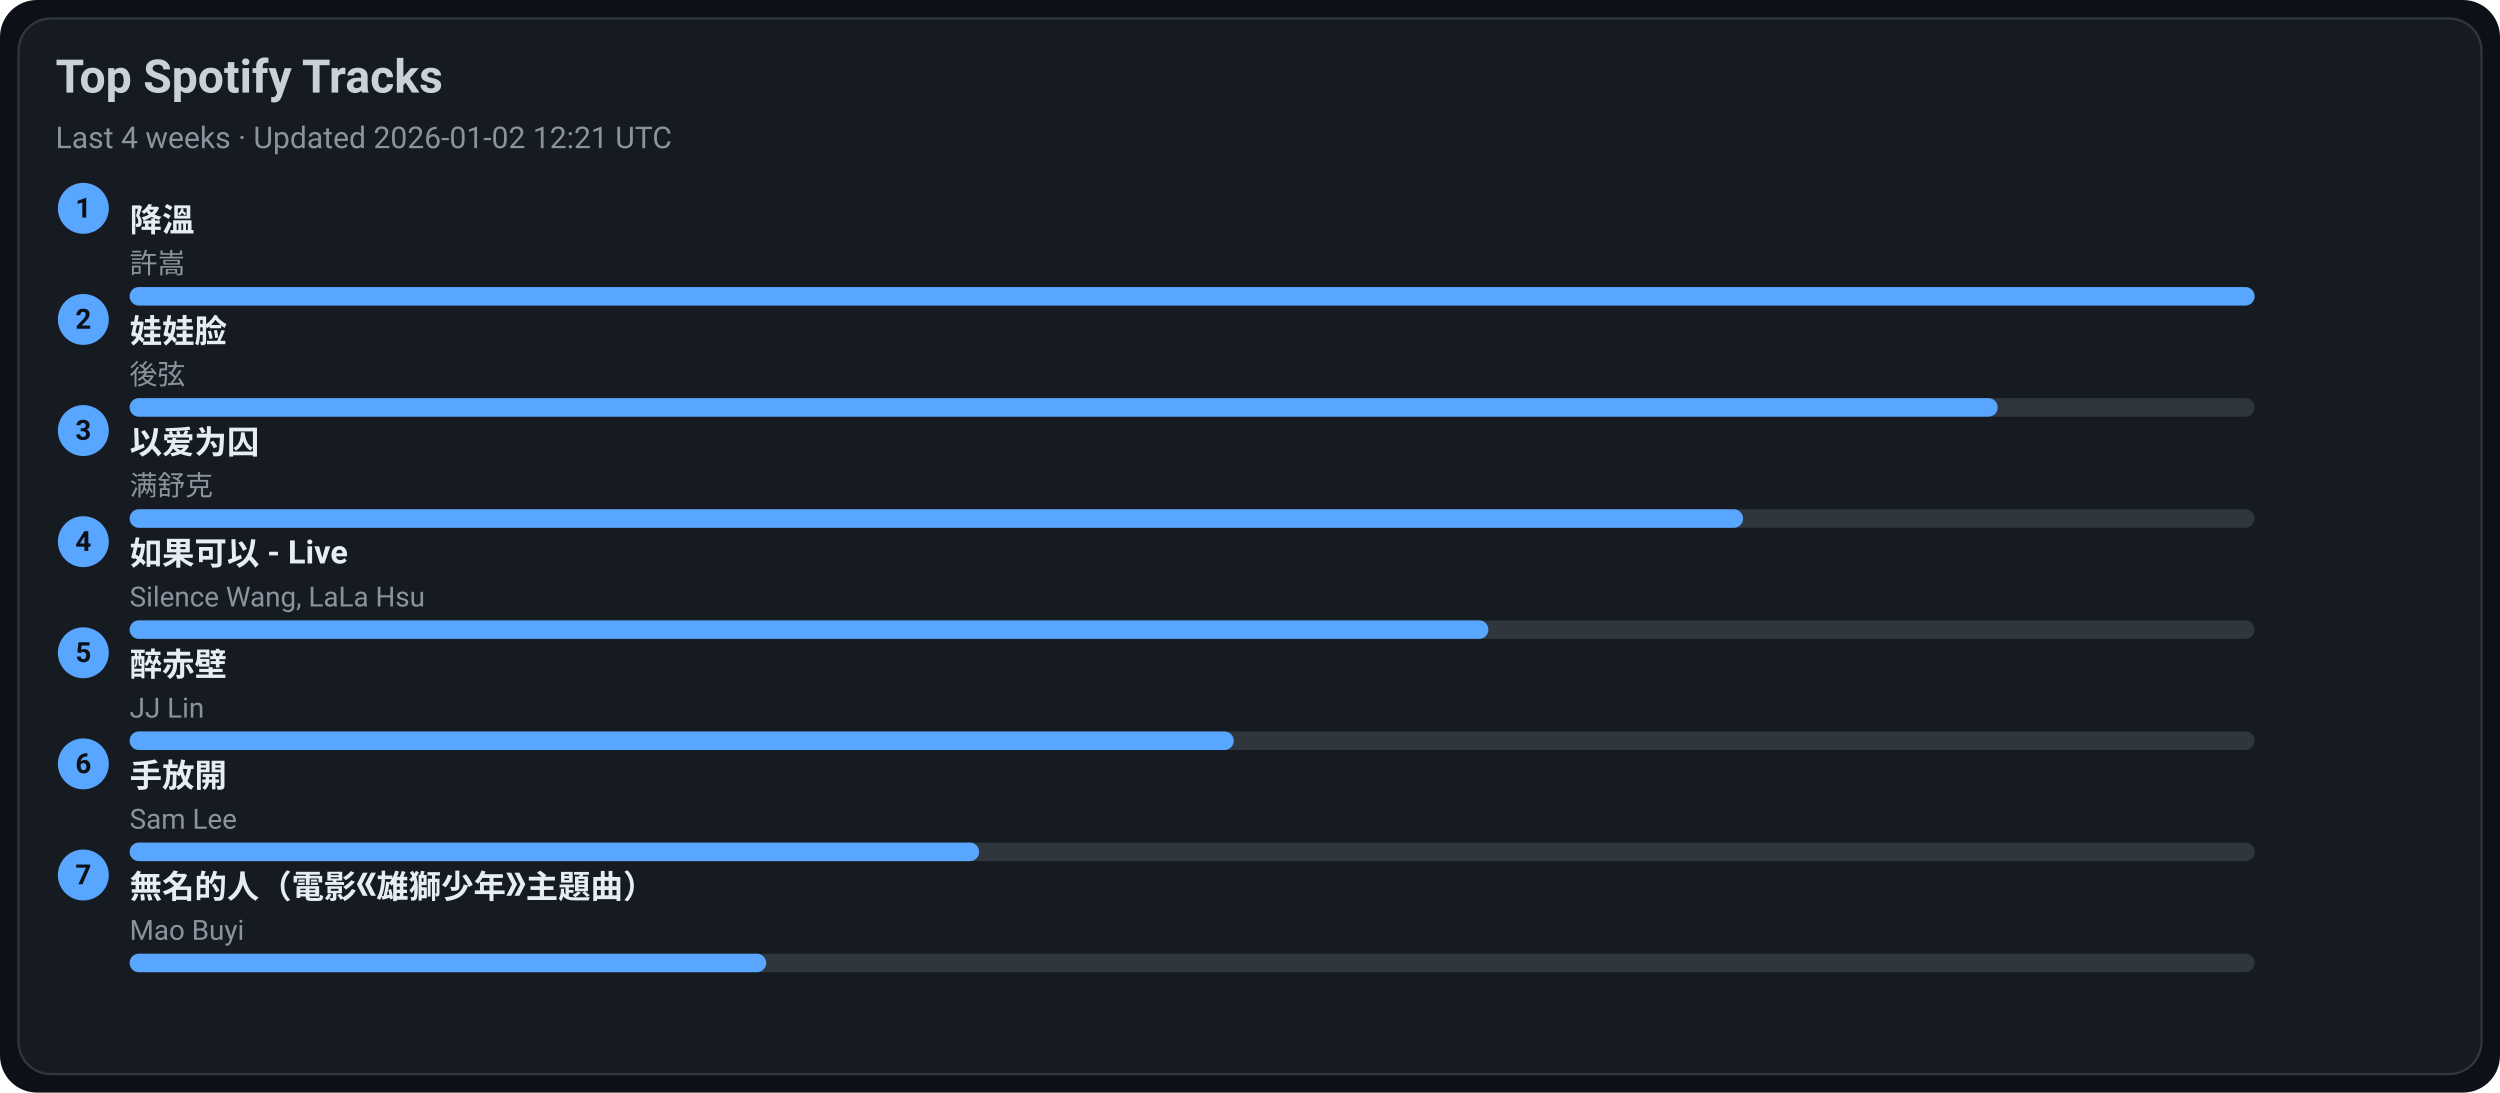
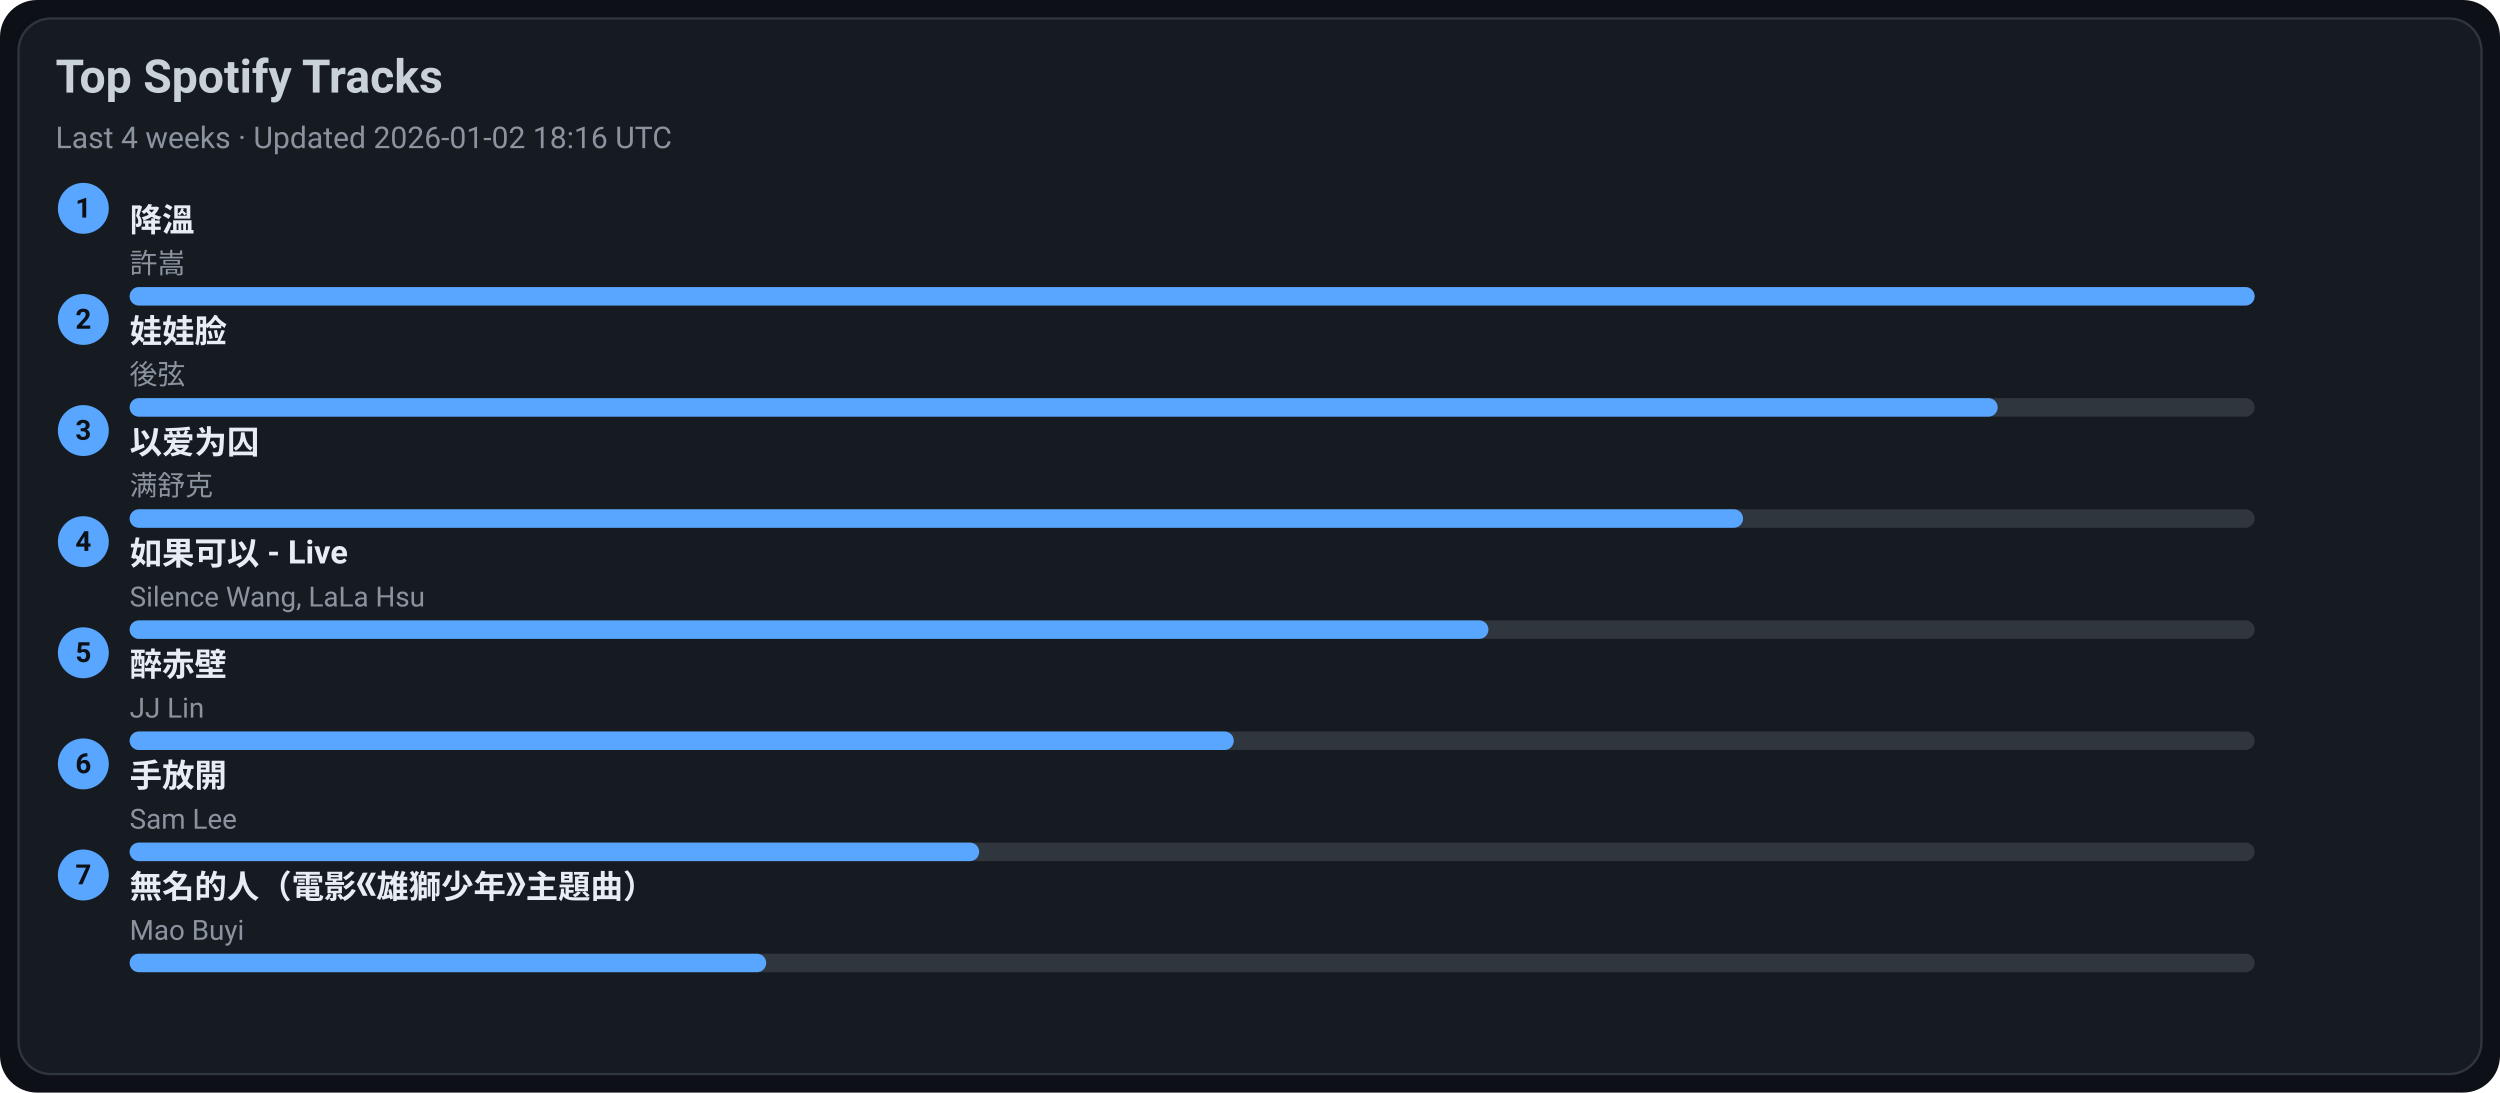
<svg xmlns="http://www.w3.org/2000/svg" width="1080" height="472" viewBox="0 0 1080 472">
  <style>text{font-family:-apple-system,BlinkMacSystemFont,Segoe UI,Roboto,Ubuntu,Helvetica Neue,Arial,Noto Sans,sans-serif}</style>
  <rect width="1080" height="472" rx="16" fill="#0d1117" />
  <rect x="8" y="8" width="1064" height="456" rx="14" fill="#161b22" stroke="#30363d" />
  <text x="24" y="40" font-size="20" fill="#c9d1d9" font-weight="600">Top Spotify Tracks</text>
-   <text x="24" y="64" font-size="13" fill="#8b949e">Last 4 weeks · Updated 2026-01-02 12:21 UTC</text>
+   <text x="24" y="64" font-size="13" fill="#8b949e">Last 4 weeks · Updated 2026-01-02 18:16 UTC</text>
  <circle cx="36" cy="90" r="11" fill="#58a6ff" />
  <text x="36" y="94" text-anchor="middle" font-size="12" fill="#0d1117" font-weight="700">1</text>
  <a href="https://open.spotify.com/track/2q9uhrOfyOnBa3oWR1PfYT" target="_blank" rel="noopener noreferrer">
    <text x="56" y="100" font-size="14" fill="#e6edf3" font-weight="600">降溫</text>
  </a>
  <text x="56" y="118" font-size="12" fill="#8b949e">許嵩</text>
  <rect x="56" y="124" width="918" height="8" rx="4" fill="#30363d" />
  <rect x="56" y="124" width="918" height="8" rx="4" fill="#58a6ff" />
  <circle cx="36" cy="138" r="11" fill="#58a6ff" />
  <text x="36" y="142" text-anchor="middle" font-size="12" fill="#0d1117" font-weight="700">2</text>
  <a href="https://open.spotify.com/track/08ouEICweFmqfgPJnRIQkE" target="_blank" rel="noopener noreferrer">
    <text x="56" y="148" font-size="14" fill="#e6edf3" font-weight="600">娃娃脸</text>
  </a>
  <text x="56" y="166" font-size="12" fill="#8b949e">後弦</text>
  <rect x="56" y="172" width="918" height="8" rx="4" fill="#30363d" />
  <rect x="56" y="172" width="807" height="8" rx="4" fill="#58a6ff" />
  <circle cx="36" cy="186" r="11" fill="#58a6ff" />
  <text x="36" y="190" text-anchor="middle" font-size="12" fill="#0d1117" font-weight="700">3</text>
  <a href="https://open.spotify.com/track/0RW2LEfGQK5BaIho6sSLqf" target="_blank" rel="noopener noreferrer">
    <text x="56" y="196" font-size="14" fill="#e6edf3" font-weight="600">以爱为囚</text>
  </a>
  <text x="56" y="214" font-size="12" fill="#8b949e">满舒克</text>
  <rect x="56" y="220" width="918" height="8" rx="4" fill="#30363d" />
  <rect x="56" y="220" width="697" height="8" rx="4" fill="#58a6ff" />
  <circle cx="36" cy="234" r="11" fill="#58a6ff" />
  <text x="36" y="238" text-anchor="middle" font-size="12" fill="#0d1117" font-weight="700">4</text>
  <a href="https://open.spotify.com/track/6IF65dJzfmPcX7jwDegwoo" target="_blank" rel="noopener noreferrer">
    <text x="56" y="244" font-size="14" fill="#e6edf3" font-weight="600">如果可以 - Live</text>
  </a>
  <text x="56" y="262" font-size="12" fill="#8b949e">Silence Wang, LaLa Hsu</text>
  <rect x="56" y="268" width="918" height="8" rx="4" fill="#30363d" />
  <rect x="56" y="268" width="587" height="8" rx="4" fill="#58a6ff" />
  <circle cx="36" cy="282" r="11" fill="#58a6ff" />
  <text x="36" y="286" text-anchor="middle" font-size="12" fill="#0d1117" font-weight="700">5</text>
  <a href="https://open.spotify.com/track/69lAYqbyHL1A0gctdLd9WV" target="_blank" rel="noopener noreferrer">
    <text x="56" y="292" font-size="14" fill="#e6edf3" font-weight="600">醉赤壁</text>
  </a>
  <text x="56" y="310" font-size="12" fill="#8b949e">JJ Lin</text>
  <rect x="56" y="316" width="918" height="8" rx="4" fill="#30363d" />
  <rect x="56" y="316" width="477" height="8" rx="4" fill="#58a6ff" />
  <circle cx="36" cy="330" r="11" fill="#58a6ff" />
  <text x="36" y="334" text-anchor="middle" font-size="12" fill="#0d1117" font-weight="700">6</text>
  <a href="https://open.spotify.com/track/2Dd9EXYXI2NNrLG61OtWQv" target="_blank" rel="noopener noreferrer">
    <text x="56" y="340" font-size="14" fill="#e6edf3" font-weight="600">手放開</text>
  </a>
  <text x="56" y="358" font-size="12" fill="#8b949e">Sam Lee</text>
  <rect x="56" y="364" width="918" height="8" rx="4" fill="#30363d" />
  <rect x="56" y="364" width="367" height="8" rx="4" fill="#58a6ff" />
  <circle cx="36" cy="378" r="11" fill="#58a6ff" />
  <text x="36" y="382" text-anchor="middle" font-size="12" fill="#0d1117" font-weight="700">7</text>
  <a href="https://open.spotify.com/track/72kP6AJqsEeSLkO640Tu7F" target="_blank" rel="noopener noreferrer">
    <text x="56" y="388" font-size="14" fill="#e6edf3" font-weight="600">無名的人（電影《雄獅少年》主題曲）</text>
  </a>
  <text x="56" y="406" font-size="12" fill="#8b949e">Mao Buyi</text>
  <rect x="56" y="412" width="918" height="8" rx="4" fill="#30363d" />
  <rect x="56" y="412" width="275" height="8" rx="4" fill="#58a6ff" />
</svg>
